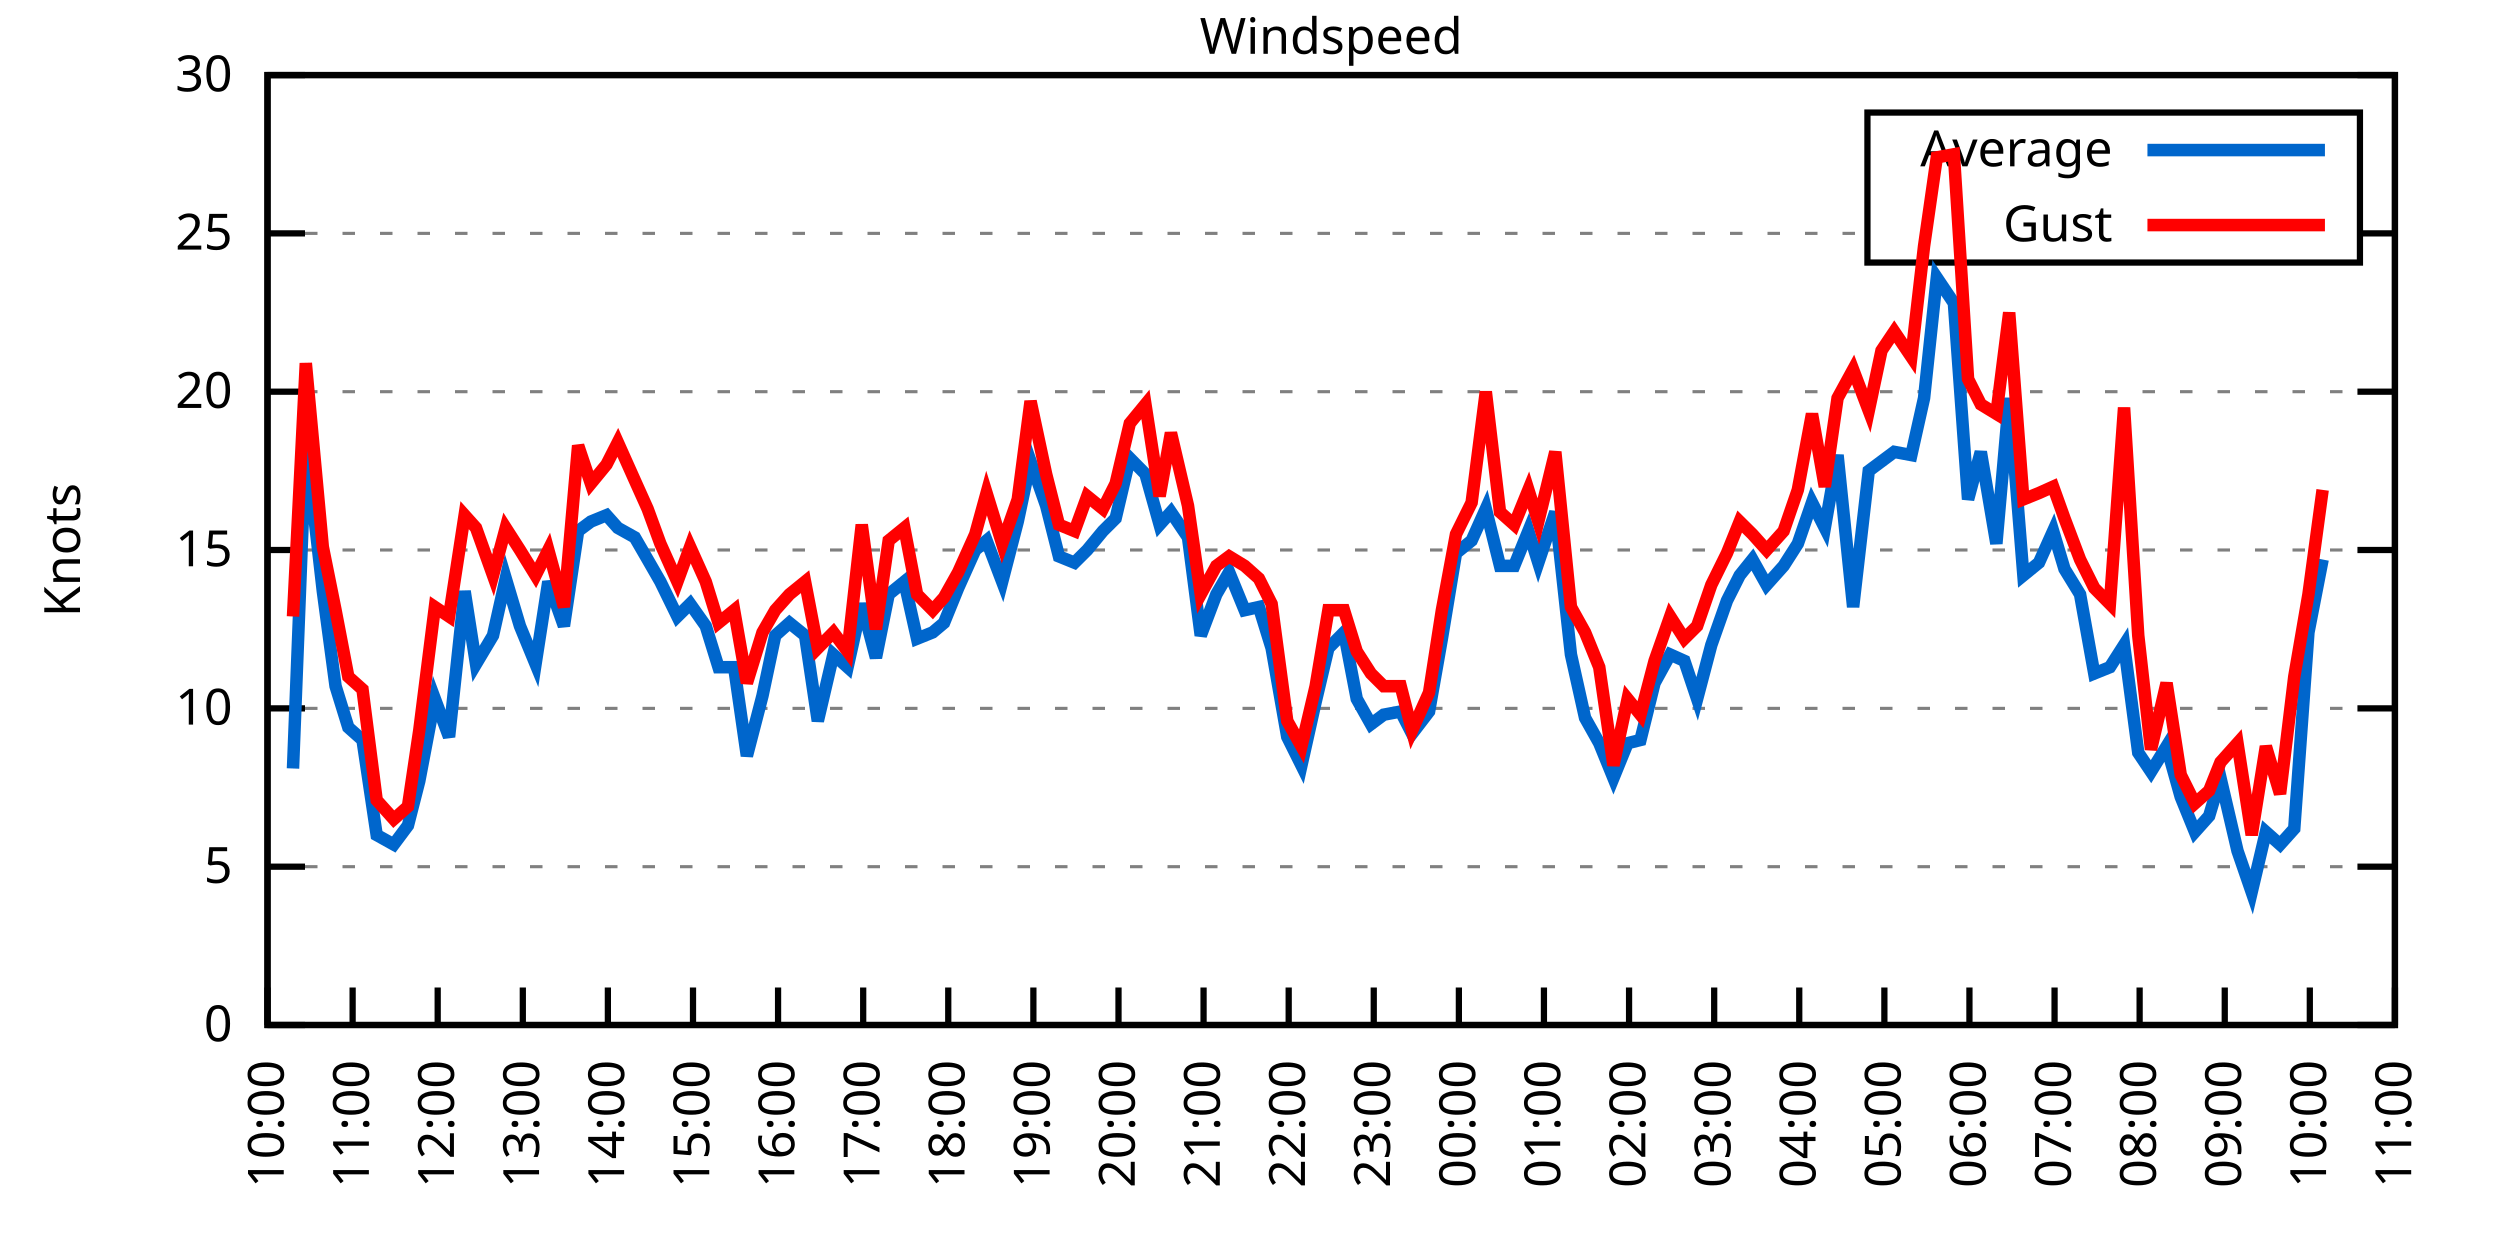
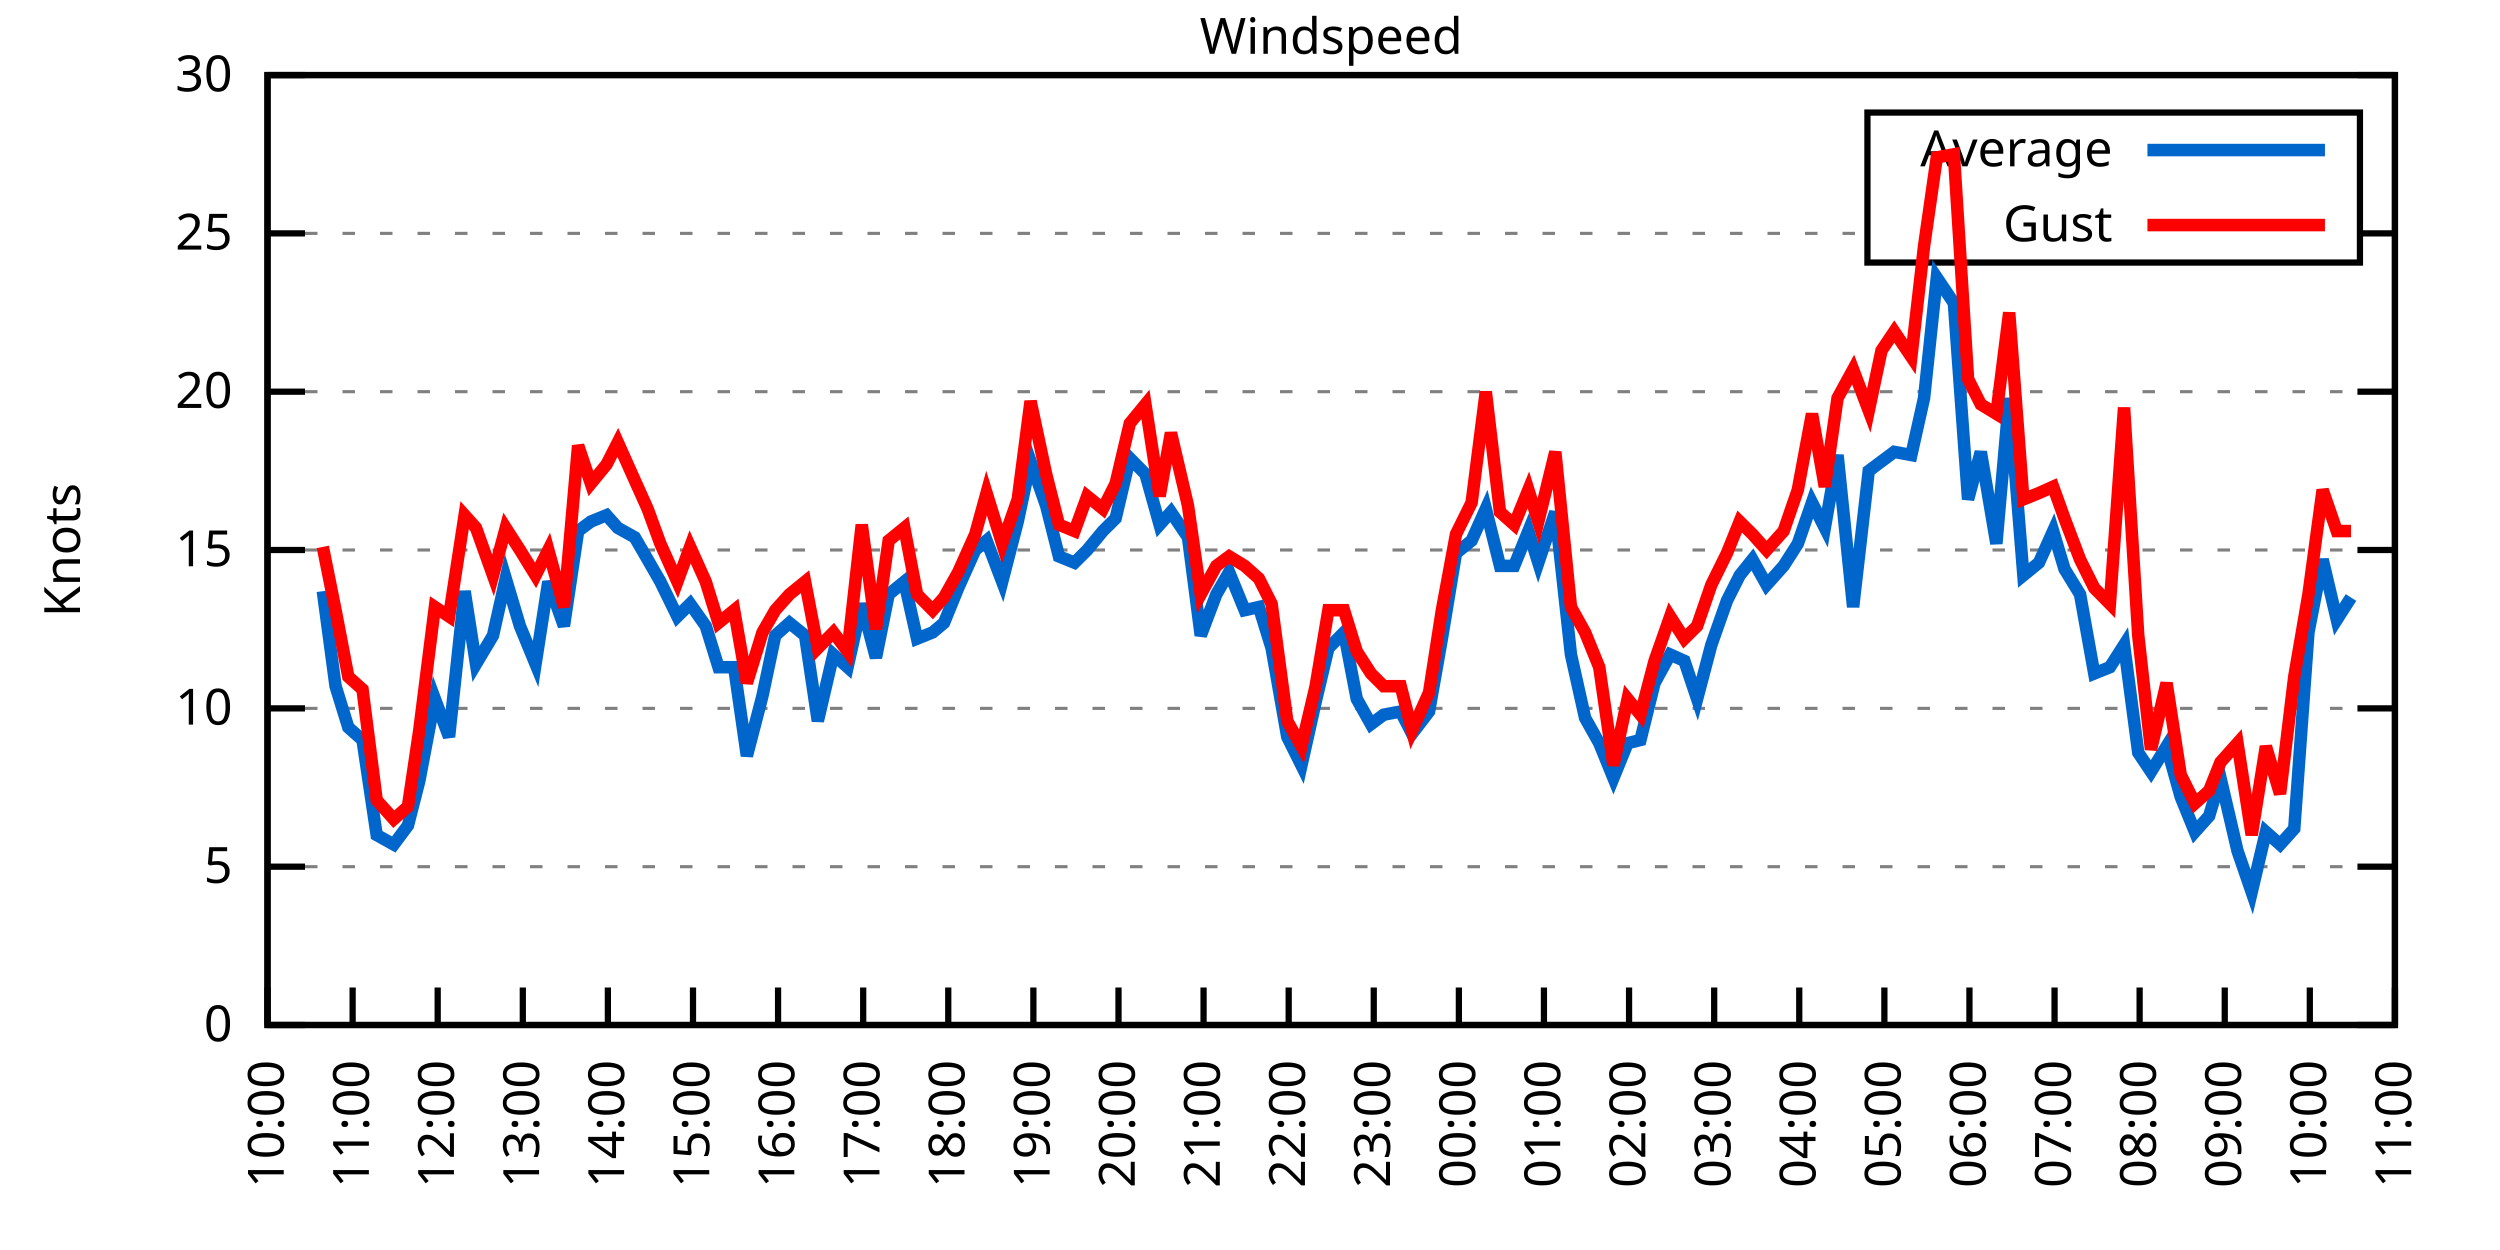
<svg xmlns="http://www.w3.org/2000/svg" xmlns:xlink="http://www.w3.org/1999/xlink" width="400" height="200" viewBox="0 0 400 200">
  <g id="gnuplot_canvas">
    <rect x="0" y="0" width="400" height="200" fill="none" />
    <defs>
      <circle id="gpDot" r="0.5" stroke-width="0.5" stroke="currentColor" />
      <path id="gpPt0" stroke-width="0.333" stroke="currentColor" d="M-1,0 h2 M0,-1 v2" />
      <path id="gpPt1" stroke-width="0.333" stroke="currentColor" d="M-1,-1 L1,1 M1,-1 L-1,1" />
      <path id="gpPt2" stroke-width="0.333" stroke="currentColor" d="M-1,0 L1,0 M0,-1 L0,1 M-1,-1 L1,1 M-1,1 L1,-1" />
      <rect id="gpPt3" stroke-width="0.333" stroke="currentColor" x="-1" y="-1" width="2" height="2" />
      <rect id="gpPt4" stroke-width="0.333" stroke="currentColor" fill="currentColor" x="-1" y="-1" width="2" height="2" />
      <circle id="gpPt5" stroke-width="0.333" stroke="currentColor" cx="0" cy="0" r="1" />
      <use xlink:href="#gpPt5" id="gpPt6" fill="currentColor" stroke="none" />
      <path id="gpPt7" stroke-width="0.333" stroke="currentColor" d="M0,-1.33 L-1.33,0.67 L1.33,0.67 z" />
      <use xlink:href="#gpPt7" id="gpPt8" fill="currentColor" stroke="none" />
      <use xlink:href="#gpPt7" id="gpPt9" stroke="currentColor" transform="rotate(180)" />
      <use xlink:href="#gpPt9" id="gpPt10" fill="currentColor" stroke="none" />
      <use xlink:href="#gpPt3" id="gpPt11" stroke="currentColor" transform="rotate(45)" />
      <use xlink:href="#gpPt11" id="gpPt12" fill="currentColor" stroke="none" />
      <path id="gpPt13" stroke-width="0.333" stroke="currentColor" d="M0,1.330 L1.265,0.411 L0.782,-1.067 L-0.782,-1.076 L-1.265,0.411 z" />
      <use xlink:href="#gpPt13" id="gpPt14" fill="currentColor" stroke="none" />
      <filter id="textbox" filterUnits="objectBoundingBox" x="0" y="0" height="1" width="1">
        <feFlood flood-color="white" flood-opacity="1" result="bgnd" />
        <feComposite in="SourceGraphic" in2="bgnd" operator="atop" />
      </filter>
      <filter id="greybox" filterUnits="objectBoundingBox" x="0" y="0" height="1" width="1">
        <feFlood flood-color="lightgrey" flood-opacity="1" result="grey" />
        <feComposite in="SourceGraphic" in2="grey" operator="atop" />
      </filter>
    </defs>
    <g fill="none" color="white" stroke="currentColor" stroke-width="1.00" stroke-linecap="butt" stroke-linejoin="miter">
</g>
    <g fill="none" color="black" stroke="currentColor" stroke-width="1.00" stroke-linecap="butt" stroke-linejoin="miter">
      <g stroke="none" shape-rendering="crispEdges">
        <polygon fill="rgb(255, 255, 255)" points="42.80,164.00 383.18,164.00 383.18,12.02 42.80,12.02 " />
      </g>
    </g>
    <g fill="none" color="black" stroke="currentColor" stroke-width="1.00" stroke-linecap="butt" stroke-linejoin="miter">
</g>
    <g fill="none" color="black" stroke="black" stroke-width="0.50" stroke-linecap="butt" stroke-linejoin="miter">
</g>
    <g fill="none" color="gray" stroke="currentColor" stroke-width="0.50" stroke-linecap="butt" stroke-linejoin="miter">
      <path stroke="gray" stroke-dasharray="2,4" class="gridline" d="M42.80,164.00 L383.19,164.00  " />
    </g>
    <g fill="none" color="gray" stroke="gray" stroke-width="1.00" stroke-linecap="butt" stroke-linejoin="miter">
</g>
    <g fill="none" color="black" stroke="currentColor" stroke-width="1.00" stroke-linecap="butt" stroke-linejoin="miter">
      <path stroke="black" d="M42.80,164.00 L48.80,164.00 M383.19,164.00 L377.19,164.00  " />
      <g transform="translate(37.20,166.60)" stroke="none" fill="black" font-family="Sans" font-size="8.00" text-anchor="end">
        <text>
          <tspan font-family="Sans"> 0</tspan>
        </text>
      </g>
    </g>
    <g fill="none" color="black" stroke="currentColor" stroke-width="1.00" stroke-linecap="butt" stroke-linejoin="miter">
</g>
    <g fill="none" color="black" stroke="black" stroke-width="0.50" stroke-linecap="butt" stroke-linejoin="miter">
</g>
    <g fill="none" color="gray" stroke="currentColor" stroke-width="0.50" stroke-linecap="butt" stroke-linejoin="miter">
      <path stroke="gray" stroke-dasharray="2,4" class="gridline" d="M42.80,138.67 L383.19,138.67  " />
    </g>
    <g fill="none" color="gray" stroke="gray" stroke-width="1.00" stroke-linecap="butt" stroke-linejoin="miter">
</g>
    <g fill="none" color="black" stroke="currentColor" stroke-width="1.00" stroke-linecap="butt" stroke-linejoin="miter">
      <path stroke="black" d="M42.80,138.67 L48.80,138.67 M383.19,138.67 L377.19,138.67  " />
      <g transform="translate(37.20,141.27)" stroke="none" fill="black" font-family="Sans" font-size="8.00" text-anchor="end">
        <text>
          <tspan font-family="Sans"> 5</tspan>
        </text>
      </g>
    </g>
    <g fill="none" color="black" stroke="currentColor" stroke-width="1.00" stroke-linecap="butt" stroke-linejoin="miter">
</g>
    <g fill="none" color="black" stroke="black" stroke-width="0.50" stroke-linecap="butt" stroke-linejoin="miter">
</g>
    <g fill="none" color="gray" stroke="currentColor" stroke-width="0.50" stroke-linecap="butt" stroke-linejoin="miter">
      <path stroke="gray" stroke-dasharray="2,4" class="gridline" d="M42.80,113.34 L383.19,113.34  " />
    </g>
    <g fill="none" color="gray" stroke="gray" stroke-width="1.00" stroke-linecap="butt" stroke-linejoin="miter">
</g>
    <g fill="none" color="black" stroke="currentColor" stroke-width="1.00" stroke-linecap="butt" stroke-linejoin="miter">
      <path stroke="black" d="M42.80,113.34 L48.80,113.34 M383.19,113.34 L377.19,113.34  " />
      <g transform="translate(37.20,115.94)" stroke="none" fill="black" font-family="Sans" font-size="8.00" text-anchor="end">
        <text>
          <tspan font-family="Sans"> 10</tspan>
        </text>
      </g>
    </g>
    <g fill="none" color="black" stroke="currentColor" stroke-width="1.00" stroke-linecap="butt" stroke-linejoin="miter">
</g>
    <g fill="none" color="black" stroke="black" stroke-width="0.50" stroke-linecap="butt" stroke-linejoin="miter">
</g>
    <g fill="none" color="gray" stroke="currentColor" stroke-width="0.50" stroke-linecap="butt" stroke-linejoin="miter">
      <path stroke="gray" stroke-dasharray="2,4" class="gridline" d="M42.80,88.00 L383.19,88.00  " />
    </g>
    <g fill="none" color="gray" stroke="gray" stroke-width="1.00" stroke-linecap="butt" stroke-linejoin="miter">
</g>
    <g fill="none" color="black" stroke="currentColor" stroke-width="1.00" stroke-linecap="butt" stroke-linejoin="miter">
      <path stroke="black" d="M42.80,88.00 L48.80,88.00 M383.19,88.00 L377.19,88.00  " />
      <g transform="translate(37.20,90.60)" stroke="none" fill="black" font-family="Sans" font-size="8.00" text-anchor="end">
        <text>
          <tspan font-family="Sans"> 15</tspan>
        </text>
      </g>
    </g>
    <g fill="none" color="black" stroke="currentColor" stroke-width="1.00" stroke-linecap="butt" stroke-linejoin="miter">
</g>
    <g fill="none" color="black" stroke="black" stroke-width="0.50" stroke-linecap="butt" stroke-linejoin="miter">
</g>
    <g fill="none" color="gray" stroke="currentColor" stroke-width="0.50" stroke-linecap="butt" stroke-linejoin="miter">
      <path stroke="gray" stroke-dasharray="2,4" class="gridline" d="M42.80,62.67 L383.19,62.67  " />
    </g>
    <g fill="none" color="gray" stroke="gray" stroke-width="1.00" stroke-linecap="butt" stroke-linejoin="miter">
</g>
    <g fill="none" color="black" stroke="currentColor" stroke-width="1.00" stroke-linecap="butt" stroke-linejoin="miter">
      <path stroke="black" d="M42.80,62.67 L48.80,62.67 M383.19,62.67 L377.19,62.67  " />
      <g transform="translate(37.20,65.27)" stroke="none" fill="black" font-family="Sans" font-size="8.00" text-anchor="end">
        <text>
          <tspan font-family="Sans"> 20</tspan>
        </text>
      </g>
    </g>
    <g fill="none" color="black" stroke="currentColor" stroke-width="1.00" stroke-linecap="butt" stroke-linejoin="miter">
</g>
    <g fill="none" color="black" stroke="black" stroke-width="0.50" stroke-linecap="butt" stroke-linejoin="miter">
</g>
    <g fill="none" color="gray" stroke="currentColor" stroke-width="0.50" stroke-linecap="butt" stroke-linejoin="miter">
      <path stroke="gray" stroke-dasharray="2,4" class="gridline" d="M42.80,37.34 L298.79,37.34 M377.59,37.34 L383.19,37.34  " />
    </g>
    <g fill="none" color="gray" stroke="gray" stroke-width="1.00" stroke-linecap="butt" stroke-linejoin="miter">
</g>
    <g fill="none" color="black" stroke="currentColor" stroke-width="1.00" stroke-linecap="butt" stroke-linejoin="miter">
      <path stroke="black" d="M42.80,37.34 L48.80,37.34 M383.19,37.34 L377.19,37.34  " />
      <g transform="translate(37.20,39.94)" stroke="none" fill="black" font-family="Sans" font-size="8.00" text-anchor="end">
        <text>
          <tspan font-family="Sans"> 25</tspan>
        </text>
      </g>
    </g>
    <g fill="none" color="black" stroke="currentColor" stroke-width="1.00" stroke-linecap="butt" stroke-linejoin="miter">
</g>
    <g fill="none" color="black" stroke="black" stroke-width="0.50" stroke-linecap="butt" stroke-linejoin="miter">
</g>
    <g fill="none" color="gray" stroke="currentColor" stroke-width="0.50" stroke-linecap="butt" stroke-linejoin="miter">
      <path stroke="gray" stroke-dasharray="2,4" class="gridline" d="M42.80,12.01 L383.19,12.01  " />
    </g>
    <g fill="none" color="gray" stroke="gray" stroke-width="1.00" stroke-linecap="butt" stroke-linejoin="miter">
</g>
    <g fill="none" color="black" stroke="currentColor" stroke-width="1.00" stroke-linecap="butt" stroke-linejoin="miter">
      <path stroke="black" d="M42.80,12.01 L48.80,12.01 M383.19,12.01 L377.19,12.01  " />
      <g transform="translate(37.20,14.61)" stroke="none" fill="black" font-family="Sans" font-size="8.00" text-anchor="end">
        <text>
          <tspan font-family="Sans"> 30</tspan>
        </text>
      </g>
    </g>
    <g fill="none" color="black" stroke="currentColor" stroke-width="1.00" stroke-linecap="butt" stroke-linejoin="miter">
      <path stroke="black" d="M42.80,164.00 L42.80,158.00  " />
      <g transform="translate(45.40,169.60) rotate(270.00)" stroke="none" fill="black" font-family="Sans" font-size="8.00" text-anchor="end">
        <text>
          <tspan font-family="Sans">10:00</tspan>
        </text>
      </g>
    </g>
    <g fill="none" color="black" stroke="currentColor" stroke-width="1.00" stroke-linecap="butt" stroke-linejoin="miter">
      <path stroke="black" d="M56.42,164.00 L56.42,158.00  " />
      <g transform="translate(59.02,169.60) rotate(270.00)" stroke="none" fill="black" font-family="Sans" font-size="8.00" text-anchor="end">
        <text>
          <tspan font-family="Sans">11:00</tspan>
        </text>
      </g>
    </g>
    <g fill="none" color="black" stroke="currentColor" stroke-width="1.00" stroke-linecap="butt" stroke-linejoin="miter">
      <path stroke="black" d="M70.03,164.00 L70.03,158.00  " />
      <g transform="translate(72.63,169.60) rotate(270.00)" stroke="none" fill="black" font-family="Sans" font-size="8.00" text-anchor="end">
        <text>
          <tspan font-family="Sans">12:00</tspan>
        </text>
      </g>
    </g>
    <g fill="none" color="black" stroke="currentColor" stroke-width="1.00" stroke-linecap="butt" stroke-linejoin="miter">
      <path stroke="black" d="M83.65,164.00 L83.65,158.00  " />
      <g transform="translate(86.25,169.60) rotate(270.00)" stroke="none" fill="black" font-family="Sans" font-size="8.00" text-anchor="end">
        <text>
          <tspan font-family="Sans">13:00</tspan>
        </text>
      </g>
    </g>
    <g fill="none" color="black" stroke="currentColor" stroke-width="1.00" stroke-linecap="butt" stroke-linejoin="miter">
      <path stroke="black" d="M97.26,164.00 L97.26,158.00  " />
      <g transform="translate(99.86,169.60) rotate(270.00)" stroke="none" fill="black" font-family="Sans" font-size="8.00" text-anchor="end">
        <text>
          <tspan font-family="Sans">14:00</tspan>
        </text>
      </g>
    </g>
    <g fill="none" color="black" stroke="currentColor" stroke-width="1.00" stroke-linecap="butt" stroke-linejoin="miter">
      <path stroke="black" d="M110.88,164.00 L110.88,158.00  " />
      <g transform="translate(113.48,169.60) rotate(270.00)" stroke="none" fill="black" font-family="Sans" font-size="8.00" text-anchor="end">
        <text>
          <tspan font-family="Sans">15:00</tspan>
        </text>
      </g>
    </g>
    <g fill="none" color="black" stroke="currentColor" stroke-width="1.00" stroke-linecap="butt" stroke-linejoin="miter">
      <path stroke="black" d="M124.49,164.00 L124.49,158.00  " />
      <g transform="translate(127.09,169.60) rotate(270.00)" stroke="none" fill="black" font-family="Sans" font-size="8.00" text-anchor="end">
        <text>
          <tspan font-family="Sans">16:00</tspan>
        </text>
      </g>
    </g>
    <g fill="none" color="black" stroke="currentColor" stroke-width="1.00" stroke-linecap="butt" stroke-linejoin="miter">
      <path stroke="black" d="M138.11,164.00 L138.11,158.00  " />
      <g transform="translate(140.71,169.60) rotate(270.00)" stroke="none" fill="black" font-family="Sans" font-size="8.00" text-anchor="end">
        <text>
          <tspan font-family="Sans">17:00</tspan>
        </text>
      </g>
    </g>
    <g fill="none" color="black" stroke="currentColor" stroke-width="1.00" stroke-linecap="butt" stroke-linejoin="miter">
      <path stroke="black" d="M151.72,164.00 L151.72,158.00  " />
      <g transform="translate(154.32,169.60) rotate(270.00)" stroke="none" fill="black" font-family="Sans" font-size="8.00" text-anchor="end">
        <text>
          <tspan font-family="Sans">18:00</tspan>
        </text>
      </g>
    </g>
    <g fill="none" color="black" stroke="currentColor" stroke-width="1.00" stroke-linecap="butt" stroke-linejoin="miter">
      <path stroke="black" d="M165.34,164.00 L165.34,158.00  " />
      <g transform="translate(167.94,169.60) rotate(270.00)" stroke="none" fill="black" font-family="Sans" font-size="8.00" text-anchor="end">
        <text>
          <tspan font-family="Sans">19:00</tspan>
        </text>
      </g>
    </g>
    <g fill="none" color="black" stroke="currentColor" stroke-width="1.00" stroke-linecap="butt" stroke-linejoin="miter">
      <path stroke="black" d="M178.96,164.00 L178.96,158.00  " />
      <g transform="translate(181.56,169.60) rotate(270.00)" stroke="none" fill="black" font-family="Sans" font-size="8.00" text-anchor="end">
        <text>
          <tspan font-family="Sans">20:00</tspan>
        </text>
      </g>
    </g>
    <g fill="none" color="black" stroke="currentColor" stroke-width="1.00" stroke-linecap="butt" stroke-linejoin="miter">
      <path stroke="black" d="M192.57,164.00 L192.57,158.00  " />
      <g transform="translate(195.17,169.60) rotate(270.00)" stroke="none" fill="black" font-family="Sans" font-size="8.00" text-anchor="end">
        <text>
          <tspan font-family="Sans">21:00</tspan>
        </text>
      </g>
    </g>
    <g fill="none" color="black" stroke="currentColor" stroke-width="1.00" stroke-linecap="butt" stroke-linejoin="miter">
      <path stroke="black" d="M206.19,164.00 L206.19,158.00  " />
      <g transform="translate(208.79,169.60) rotate(270.00)" stroke="none" fill="black" font-family="Sans" font-size="8.00" text-anchor="end">
        <text>
          <tspan font-family="Sans">22:00</tspan>
        </text>
      </g>
    </g>
    <g fill="none" color="black" stroke="currentColor" stroke-width="1.00" stroke-linecap="butt" stroke-linejoin="miter">
      <path stroke="black" d="M219.80,164.00 L219.80,158.00  " />
      <g transform="translate(222.40,169.60) rotate(270.00)" stroke="none" fill="black" font-family="Sans" font-size="8.00" text-anchor="end">
        <text>
          <tspan font-family="Sans">23:00</tspan>
        </text>
      </g>
    </g>
    <g fill="none" color="black" stroke="currentColor" stroke-width="1.00" stroke-linecap="butt" stroke-linejoin="miter">
      <path stroke="black" d="M233.42,164.00 L233.42,158.00  " />
      <g transform="translate(236.02,169.60) rotate(270.00)" stroke="none" fill="black" font-family="Sans" font-size="8.00" text-anchor="end">
        <text>
          <tspan font-family="Sans">00:00</tspan>
        </text>
      </g>
    </g>
    <g fill="none" color="black" stroke="currentColor" stroke-width="1.00" stroke-linecap="butt" stroke-linejoin="miter">
      <path stroke="black" d="M247.03,164.00 L247.03,158.00  " />
      <g transform="translate(249.63,169.60) rotate(270.00)" stroke="none" fill="black" font-family="Sans" font-size="8.00" text-anchor="end">
        <text>
          <tspan font-family="Sans">01:00</tspan>
        </text>
      </g>
    </g>
    <g fill="none" color="black" stroke="currentColor" stroke-width="1.00" stroke-linecap="butt" stroke-linejoin="miter">
      <path stroke="black" d="M260.65,164.00 L260.65,158.00  " />
      <g transform="translate(263.25,169.60) rotate(270.00)" stroke="none" fill="black" font-family="Sans" font-size="8.00" text-anchor="end">
        <text>
          <tspan font-family="Sans">02:00</tspan>
        </text>
      </g>
    </g>
    <g fill="none" color="black" stroke="currentColor" stroke-width="1.00" stroke-linecap="butt" stroke-linejoin="miter">
      <path stroke="black" d="M274.27,164.00 L274.27,158.00  " />
      <g transform="translate(276.87,169.60) rotate(270.00)" stroke="none" fill="black" font-family="Sans" font-size="8.00" text-anchor="end">
        <text>
          <tspan font-family="Sans">03:00</tspan>
        </text>
      </g>
    </g>
    <g fill="none" color="black" stroke="currentColor" stroke-width="1.00" stroke-linecap="butt" stroke-linejoin="miter">
      <path stroke="black" d="M287.88,164.00 L287.88,158.00  " />
      <g transform="translate(290.48,169.60) rotate(270.00)" stroke="none" fill="black" font-family="Sans" font-size="8.00" text-anchor="end">
        <text>
          <tspan font-family="Sans">04:00</tspan>
        </text>
      </g>
    </g>
    <g fill="none" color="black" stroke="currentColor" stroke-width="1.00" stroke-linecap="butt" stroke-linejoin="miter">
      <path stroke="black" d="M301.50,164.00 L301.50,158.00  " />
      <g transform="translate(304.10,169.60) rotate(270.00)" stroke="none" fill="black" font-family="Sans" font-size="8.00" text-anchor="end">
        <text>
          <tspan font-family="Sans">05:00</tspan>
        </text>
      </g>
    </g>
    <g fill="none" color="black" stroke="currentColor" stroke-width="1.00" stroke-linecap="butt" stroke-linejoin="miter">
      <path stroke="black" d="M315.11,164.00 L315.11,158.00  " />
      <g transform="translate(317.71,169.60) rotate(270.00)" stroke="none" fill="black" font-family="Sans" font-size="8.00" text-anchor="end">
        <text>
          <tspan font-family="Sans">06:00</tspan>
        </text>
      </g>
    </g>
    <g fill="none" color="black" stroke="currentColor" stroke-width="1.00" stroke-linecap="butt" stroke-linejoin="miter">
      <path stroke="black" d="M328.73,164.00 L328.73,158.00  " />
      <g transform="translate(331.33,169.60) rotate(270.00)" stroke="none" fill="black" font-family="Sans" font-size="8.00" text-anchor="end">
        <text>
          <tspan font-family="Sans">07:00</tspan>
        </text>
      </g>
    </g>
    <g fill="none" color="black" stroke="currentColor" stroke-width="1.00" stroke-linecap="butt" stroke-linejoin="miter">
      <path stroke="black" d="M342.34,164.00 L342.34,158.00  " />
      <g transform="translate(344.94,169.60) rotate(270.00)" stroke="none" fill="black" font-family="Sans" font-size="8.00" text-anchor="end">
        <text>
          <tspan font-family="Sans">08:00</tspan>
        </text>
      </g>
    </g>
    <g fill="none" color="black" stroke="currentColor" stroke-width="1.00" stroke-linecap="butt" stroke-linejoin="miter">
      <path stroke="black" d="M355.96,164.00 L355.96,158.00  " />
      <g transform="translate(358.56,169.60) rotate(270.00)" stroke="none" fill="black" font-family="Sans" font-size="8.00" text-anchor="end">
        <text>
          <tspan font-family="Sans">09:00</tspan>
        </text>
      </g>
    </g>
    <g fill="none" color="black" stroke="currentColor" stroke-width="1.00" stroke-linecap="butt" stroke-linejoin="miter">
      <path stroke="black" d="M369.57,164.00 L369.57,158.00  " />
      <g transform="translate(372.17,169.60) rotate(270.00)" stroke="none" fill="black" font-family="Sans" font-size="8.00" text-anchor="end">
        <text>
          <tspan font-family="Sans">10:00</tspan>
        </text>
      </g>
    </g>
    <g fill="none" color="black" stroke="currentColor" stroke-width="1.00" stroke-linecap="butt" stroke-linejoin="miter">
      <path stroke="black" d="M383.19,164.00 L383.19,158.00  " />
      <g transform="translate(385.79,169.60) rotate(270.00)" stroke="none" fill="black" font-family="Sans" font-size="8.00" text-anchor="end">
        <text>
          <tspan font-family="Sans">11:00</tspan>
        </text>
      </g>
    </g>
    <g fill="none" color="black" stroke="currentColor" stroke-width="1.00" stroke-linecap="butt" stroke-linejoin="miter">
</g>
    <g fill="none" color="black" stroke="currentColor" stroke-width="1.00" stroke-linecap="butt" stroke-linejoin="miter">
      <path stroke="black" d="M42.80,12.01 L42.80,164.00 L383.19,164.00 L383.19,12.01 L42.80,12.01 Z  " />
    </g>
    <g fill="none" color="black" stroke="currentColor" stroke-width="1.00" stroke-linecap="butt" stroke-linejoin="miter">
</g>
    <g fill="none" color="black" stroke="currentColor" stroke-width="1.00" stroke-linecap="butt" stroke-linejoin="miter">
      <path stroke="black" d="M298.79,42.01 L298.79,18.01 L377.59,18.01 L377.59,42.01 L298.79,42.01 Z  " />
    </g>
    <g id="Windspeed_plot_1">
      <g fill="none" color="white" stroke="black" stroke-width="2.00" stroke-linecap="butt" stroke-linejoin="miter">
</g>
      <g fill="none" color="black" stroke="currentColor" stroke-width="2.00" stroke-linecap="butt" stroke-linejoin="miter">
        <g transform="translate(337.99,26.61)" stroke="none" fill="black" font-family="Sans" font-size="8.00" text-anchor="end">
          <text>
            <tspan font-family="Sans">Average</tspan>
          </text>
        </g>
      </g>
      <g fill="none" color="black" stroke="currentColor" stroke-width="2.00" stroke-linecap="butt" stroke-linejoin="miter">
-         <path stroke="rgb(  0, 102, 204)" d="M343.59,24.01 L371.99,24.01 M46.88,122.96 L48.93,70.78 L51.65,94.59 L53.69,109.79 L55.73,116.38 L58.00,118.40   L60.27,133.60 L63.00,135.12 L65.27,132.08 L67.08,124.99 L69.58,111.82 L71.85,117.90 L74.34,94.59 L76.16,106.24   L78.88,101.68 L80.92,92.56 L83.19,100.16 L85.69,106.24 L87.73,93.07 L90.23,100.16 L92.50,84.97 L94.54,83.45   L97.04,82.43 L98.85,84.46 L101.57,85.98 L103.62,89.52 L105.66,93.07 L108.38,98.64 L110.42,96.62 L112.92,100.16   L114.96,106.75 L117.46,106.75 L119.50,120.94 L122.00,111.31 L124.04,101.68 L126.31,99.66 L128.81,101.68 L130.85,115.36   L133.34,104.72 L135.61,106.75 L137.88,96.62 L140.15,105.23 L142.19,95.10 L144.69,93.07 L146.73,102.19 L149.23,101.18   L151.04,99.66 L153.31,94.08 L156.04,88.00 L157.85,86.49 L160.35,93.07 L162.84,83.45 L164.89,73.82 L167.38,80.91   L169.43,89.02 L171.92,90.03 L173.96,88.00 L176.46,84.97 L178.50,82.94 L180.77,73.31 L183.27,75.85 L185.54,83.95   L187.35,81.93 L190.08,85.98 L192.12,101.68 L194.61,95.10 L196.66,91.55 L199.15,97.63 L201.42,97.12 L203.46,103.71   L205.96,117.90 L208.23,122.46 L210.50,112.32 L212.54,103.71 L215.04,101.18 L217.08,111.82 L219.35,115.87 L221.39,114.35   L224.11,113.84 L225.93,117.39 L228.65,113.84 L230.70,102.19 L232.96,88.51 L235.46,86.49 L237.73,81.42 L240.00,90.54   L242.27,90.54 L244.54,84.97 L246.13,90.03 L248.85,81.93 L251.35,104.72 L253.61,114.86 L255.88,118.91 L258.15,124.48   L260.42,118.91 L262.47,118.40 L264.73,109.28 L267.23,104.72 L269.50,105.74 L271.54,111.82 L273.81,103.20 L276.31,96.11   L278.35,92.06 L280.39,89.52 L282.66,93.58 L285.38,90.54 L287.65,86.99 L289.92,80.41 L291.97,84.46 L294.01,72.81   L296.50,97.12 L299.00,75.34 L301.04,73.82 L303.08,72.30 L305.81,72.81 L307.85,63.69 L309.89,44.43 L312.62,48.49   L314.89,79.90 L316.93,72.30 L319.42,86.99 L321.47,63.69 L323.74,92.06 L326.23,90.03 L328.50,84.97 L330.32,91.04   L332.81,95.10 L335.08,107.76 L337.58,106.75 L339.85,103.20 L342.12,120.43 L344.16,123.47 L346.65,119.42 L348.92,127.52   L351.19,133.10 L353.46,130.56 L355.28,124.48 L358.00,136.14 L360.27,142.72 L362.54,133.10 L364.81,135.12 L367.08,132.59   L369.35,101.18 L371.62,89.52  " />
+         <path stroke="rgb(  0, 102, 204)" d="M343.59,24.01 L371.99,24.01 M51.65,94.59 L53.69,109.79 L55.73,116.38 L58.00,118.40 L60.27,133.60 L63.00,135.12   L65.27,132.08 L67.08,124.99 L69.58,111.82 L71.85,117.90 L74.34,94.59 L76.16,106.24 L78.88,101.68 L80.92,92.56   L83.19,100.16 L85.69,106.24 L87.73,93.07 L90.23,100.16 L92.50,84.97 L94.54,83.45 L97.04,82.43 L98.85,84.46   L101.57,85.98 L103.62,89.52 L105.66,93.07 L108.38,98.64 L110.42,96.62 L112.92,100.16 L114.96,106.75 L117.46,106.75   L119.50,120.94 L122.00,111.31 L124.04,101.68 L126.31,99.66 L128.81,101.68 L130.85,115.36 L133.34,104.72 L135.61,106.75   L137.88,96.62 L140.15,105.23 L142.19,95.10 L144.69,93.07 L146.73,102.19 L149.23,101.18 L151.04,99.66 L153.31,94.08   L156.04,88.00 L157.85,86.49 L160.35,93.07 L162.84,83.45 L164.89,73.82 L167.38,80.91 L169.43,89.02 L171.92,90.03   L173.96,88.00 L176.46,84.97 L178.50,82.94 L180.77,73.31 L183.27,75.85 L185.54,83.95 L187.35,81.93 L190.08,85.98   L192.12,101.68 L194.61,95.10 L196.66,91.55 L199.15,97.63 L201.42,97.12 L203.46,103.71 L205.96,117.90 L208.23,122.46   L210.50,112.32 L212.54,103.71 L215.04,101.18 L217.08,111.82 L219.35,115.87 L221.39,114.35 L224.11,113.84 L225.93,117.39   L228.65,113.84 L230.70,102.19 L232.96,88.51 L235.46,86.49 L237.73,81.42 L240.00,90.54 L242.27,90.54 L244.54,84.97   L246.13,90.03 L248.85,81.93 L251.35,104.72 L253.61,114.86 L255.88,118.91 L258.15,124.48 L260.42,118.91 L262.47,118.40   L264.73,109.28 L267.23,104.72 L269.50,105.74 L271.54,111.82 L273.81,103.20 L276.31,96.11 L278.35,92.06 L280.39,89.52   L282.66,93.58 L285.38,90.54 L287.65,86.99 L289.92,80.41 L291.97,84.46 L294.01,72.81 L296.50,97.12 L299.00,75.34   L301.04,73.82 L303.08,72.30 L305.81,72.81 L307.85,63.69 L309.89,44.43 L312.62,48.49 L314.89,79.90 L316.93,72.30   L319.42,86.99 L321.47,63.69 L323.74,92.06 L326.23,90.03 L328.50,84.97 L330.32,91.04 L332.81,95.10 L335.08,107.76   L337.58,106.75 L339.85,103.20 L342.12,120.43 L344.16,123.47 L346.65,119.42 L348.92,127.52 L351.19,133.10 L353.46,130.56   L355.28,124.48 L358.00,136.14 L360.27,142.72 L362.54,133.10 L364.81,135.12 L367.08,132.59 L369.35,101.18 L371.62,89.52   L373.89,99.15 L376.16,95.60  " />
      </g>
    </g>
    <g id="Windspeed_plot_2">
      <g fill="none" color="black" stroke="currentColor" stroke-width="2.00" stroke-linecap="butt" stroke-linejoin="miter">
        <g transform="translate(337.99,38.61)" stroke="none" fill="black" font-family="Sans" font-size="8.00" text-anchor="end">
          <text>
            <tspan font-family="Sans">Gust</tspan>
          </text>
        </g>
      </g>
      <g fill="none" color="black" stroke="currentColor" stroke-width="2.00" stroke-linecap="butt" stroke-linejoin="miter">
-         <path stroke="rgb(255,   0,   0)" d="M343.59,36.01 L371.99,36.01 M46.88,98.64 L48.93,58.11 L51.65,87.50 L53.69,97.63 L55.73,108.27 L58.00,110.30   L60.27,128.03 L63.00,131.07 L65.27,129.04 L67.08,116.88 L69.58,97.12 L71.85,98.64 L74.34,82.43 L76.16,84.46   L78.88,92.06 L80.92,84.46 L83.19,88.00 L85.69,92.06 L87.73,88.00 L90.23,97.12 L92.50,71.29 L94.54,77.37   L97.04,74.33 L98.85,70.78 L101.57,76.86 L103.62,81.42 L105.66,86.99 L108.38,93.07 L110.42,87.50 L112.92,93.07   L114.96,99.66 L117.46,97.63 L119.50,109.28 L122.00,101.18 L124.04,97.63 L126.31,95.10 L128.81,93.07 L130.85,103.71   L133.34,101.18 L135.61,104.22 L137.88,83.95 L140.15,100.67 L142.19,86.49 L144.69,84.46 L146.73,95.10 L149.23,97.63   L151.04,95.60 L153.31,91.55 L156.04,85.47 L157.85,78.89 L160.35,86.99 L162.84,79.90 L164.89,64.19 L167.38,75.85   L169.43,83.95 L171.92,84.97 L173.96,79.39 L176.46,81.42 L178.50,77.37 L180.77,67.74 L183.27,64.70 L185.54,79.39   L187.35,69.26 L190.08,80.91 L192.12,95.10 L194.61,90.54 L196.66,89.02 L199.15,90.54 L201.42,92.56 L203.46,96.62   L205.96,115.36 L208.23,119.42 L210.50,109.79 L212.54,97.63 L215.04,97.63 L217.08,104.22 L219.35,107.76 L221.39,109.79   L224.11,109.79 L225.93,116.88 L228.65,110.80 L230.70,97.63 L232.96,85.47 L235.46,80.41 L237.73,62.67 L240.00,81.93   L242.27,83.95 L244.54,78.38 L246.13,83.45 L248.85,72.30 L251.35,97.12 L253.61,101.18 L255.88,106.75 L258.15,122.46   L260.42,111.82 L262.47,114.35 L264.73,105.74 L267.23,98.64 L269.50,102.19 L271.54,100.16 L273.81,93.58 L276.31,88.51   L278.35,83.45 L280.39,85.47 L282.66,88.00 L285.38,84.97 L287.65,78.38 L289.92,66.22 L291.97,77.87 L294.01,63.69   L296.50,59.13 L299.00,65.71 L301.04,56.09 L303.08,53.05 L305.81,57.10 L307.85,39.37 L309.89,25.18 L312.62,24.68   L314.89,60.65 L316.93,64.70 L319.42,66.22 L321.47,50.01 L323.74,79.90 L326.23,78.89 L328.50,77.87 L330.32,82.94   L332.81,89.52 L335.08,94.08 L337.58,96.62 L339.85,65.21 L342.12,101.68 L344.16,119.92 L346.65,109.28 L348.92,123.98   L351.19,128.54 L353.46,126.51 L355.28,121.95 L358.00,118.91 L360.27,133.60 L362.54,119.42 L364.81,127.02 L367.08,108.27   L369.35,95.10 L371.62,78.38  " />
+         <path stroke="rgb(255,   0,   0)" d="M343.59,36.01 L371.99,36.01 M51.65,87.50 L53.69,97.63 L55.73,108.27 L58.00,110.30 L60.27,128.03 L63.00,131.07   L65.27,129.04 L67.08,116.88 L69.58,97.12 L71.85,98.64 L74.34,82.43 L76.16,84.46 L78.88,92.06 L80.92,84.46   L83.19,88.00 L85.69,92.06 L87.73,88.00 L90.23,97.12 L92.50,71.29 L94.54,77.37 L97.04,74.33 L98.85,70.78   L101.57,76.86 L103.62,81.42 L105.66,86.99 L108.38,93.07 L110.42,87.50 L112.92,93.07 L114.96,99.66 L117.46,97.63   L119.50,109.28 L122.00,101.18 L124.04,97.63 L126.31,95.10 L128.81,93.07 L130.85,103.71 L133.34,101.18 L135.61,104.22   L137.88,83.95 L140.15,100.67 L142.19,86.49 L144.69,84.46 L146.73,95.10 L149.23,97.63 L151.04,95.60 L153.31,91.55   L156.04,85.47 L157.85,78.89 L160.35,86.99 L162.84,79.90 L164.89,64.19 L167.38,75.85 L169.43,83.95 L171.92,84.97   L173.96,79.39 L176.46,81.42 L178.50,77.37 L180.77,67.74 L183.27,64.70 L185.54,79.39 L187.35,69.26 L190.08,80.91   L192.12,95.10 L194.61,90.54 L196.66,89.02 L199.15,90.54 L201.42,92.56 L203.46,96.62 L205.96,115.36 L208.23,119.42   L210.50,109.79 L212.54,97.63 L215.04,97.63 L217.08,104.22 L219.35,107.76 L221.39,109.79 L224.11,109.79 L225.93,116.88   L228.65,110.80 L230.70,97.63 L232.96,85.47 L235.46,80.41 L237.73,62.67 L240.00,81.93 L242.27,83.95 L244.54,78.38   L246.13,83.45 L248.85,72.30 L251.35,97.12 L253.61,101.18 L255.88,106.75 L258.15,122.46 L260.42,111.82 L262.47,114.35   L264.73,105.74 L267.23,98.64 L269.50,102.19 L271.54,100.16 L273.81,93.58 L276.31,88.51 L278.35,83.45 L280.39,85.47   L282.66,88.00 L285.38,84.97 L287.65,78.38 L289.92,66.22 L291.97,77.87 L294.01,63.69 L296.50,59.13 L299.00,65.71   L301.04,56.09 L303.08,53.05 L305.81,57.10 L307.85,39.37 L309.89,25.18 L312.62,24.68 L314.89,60.65 L316.93,64.70   L319.42,66.22 L321.47,50.01 L323.74,79.90 L326.23,78.89 L328.50,77.87 L330.32,82.94 L332.81,89.52 L335.08,94.08   L337.58,96.62 L339.85,65.21 L342.12,101.68 L344.16,119.92 L346.65,109.28 L348.92,123.98 L351.19,128.54 L353.46,126.51   L355.28,121.95 L358.00,118.91 L360.27,133.60 L362.54,119.42 L364.81,127.02 L367.08,108.27 L369.35,95.10 L371.62,78.38   L373.89,84.97 L376.16,84.97  " />
      </g>
    </g>
    <g fill="none" color="black" stroke="currentColor" stroke-width="2.00" stroke-linecap="butt" stroke-linejoin="miter">
</g>
    <g fill="none" color="black" stroke="black" stroke-width="1.00" stroke-linecap="butt" stroke-linejoin="miter">
</g>
    <g fill="none" color="black" stroke="currentColor" stroke-width="1.00" stroke-linecap="butt" stroke-linejoin="miter">
      <path stroke="black" d="M42.80,12.01 L42.80,164.00 L383.19,164.00 L383.19,12.01 L42.80,12.01 Z  " />
      <g transform="translate(12.80,88.01) rotate(270.00)" stroke="none" fill="black" font-family="Sans" font-size="8.00" text-anchor="middle">
        <text>
          <tspan font-family="Sans">Knots</tspan>
        </text>
      </g>
    </g>
    <g fill="none" color="black" stroke="currentColor" stroke-width="1.00" stroke-linecap="butt" stroke-linejoin="miter">
</g>
    <g fill="none" color="black" stroke="currentColor" stroke-width="1.00" stroke-linecap="butt" stroke-linejoin="miter">
      <g transform="translate(212.99,8.61)" stroke="none" fill="black" font-family="Sans" font-size="8.00" text-anchor="middle">
        <text>
          <tspan font-family="Sans">Windspeed</tspan>
        </text>
      </g>
    </g>
    <g fill="none" color="black" stroke="currentColor" stroke-width="1.00" stroke-linecap="butt" stroke-linejoin="miter">
</g>
  </g>
</svg>
